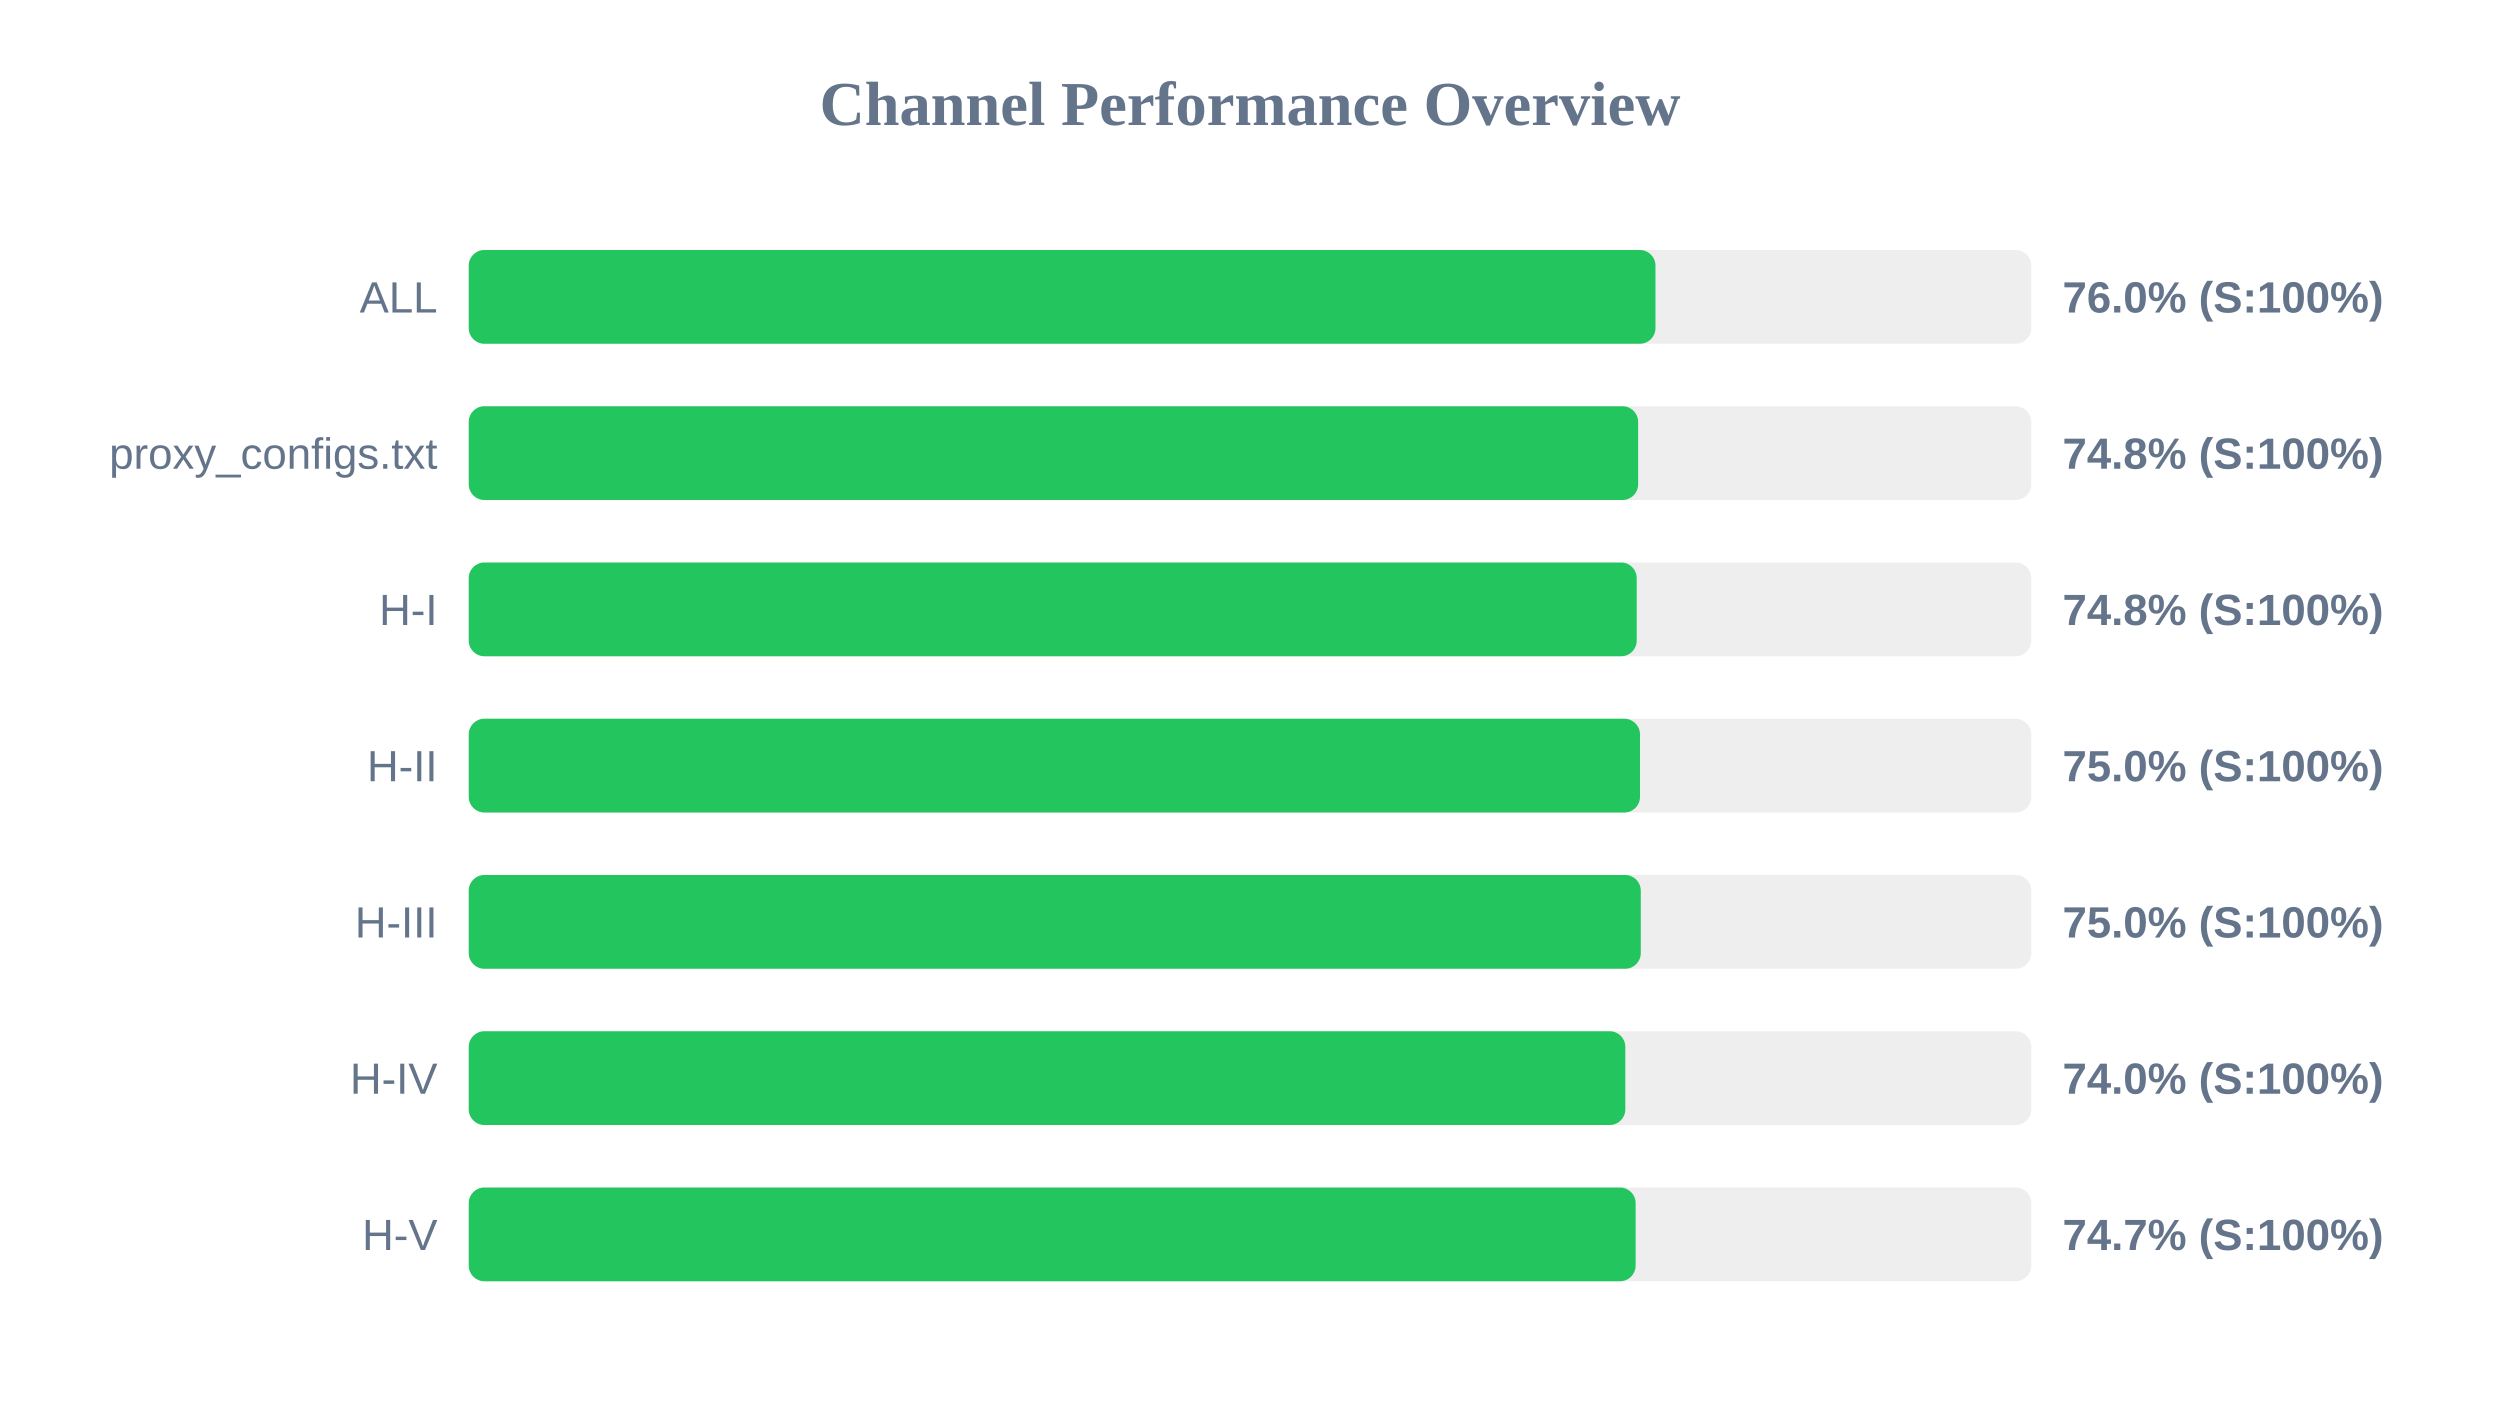
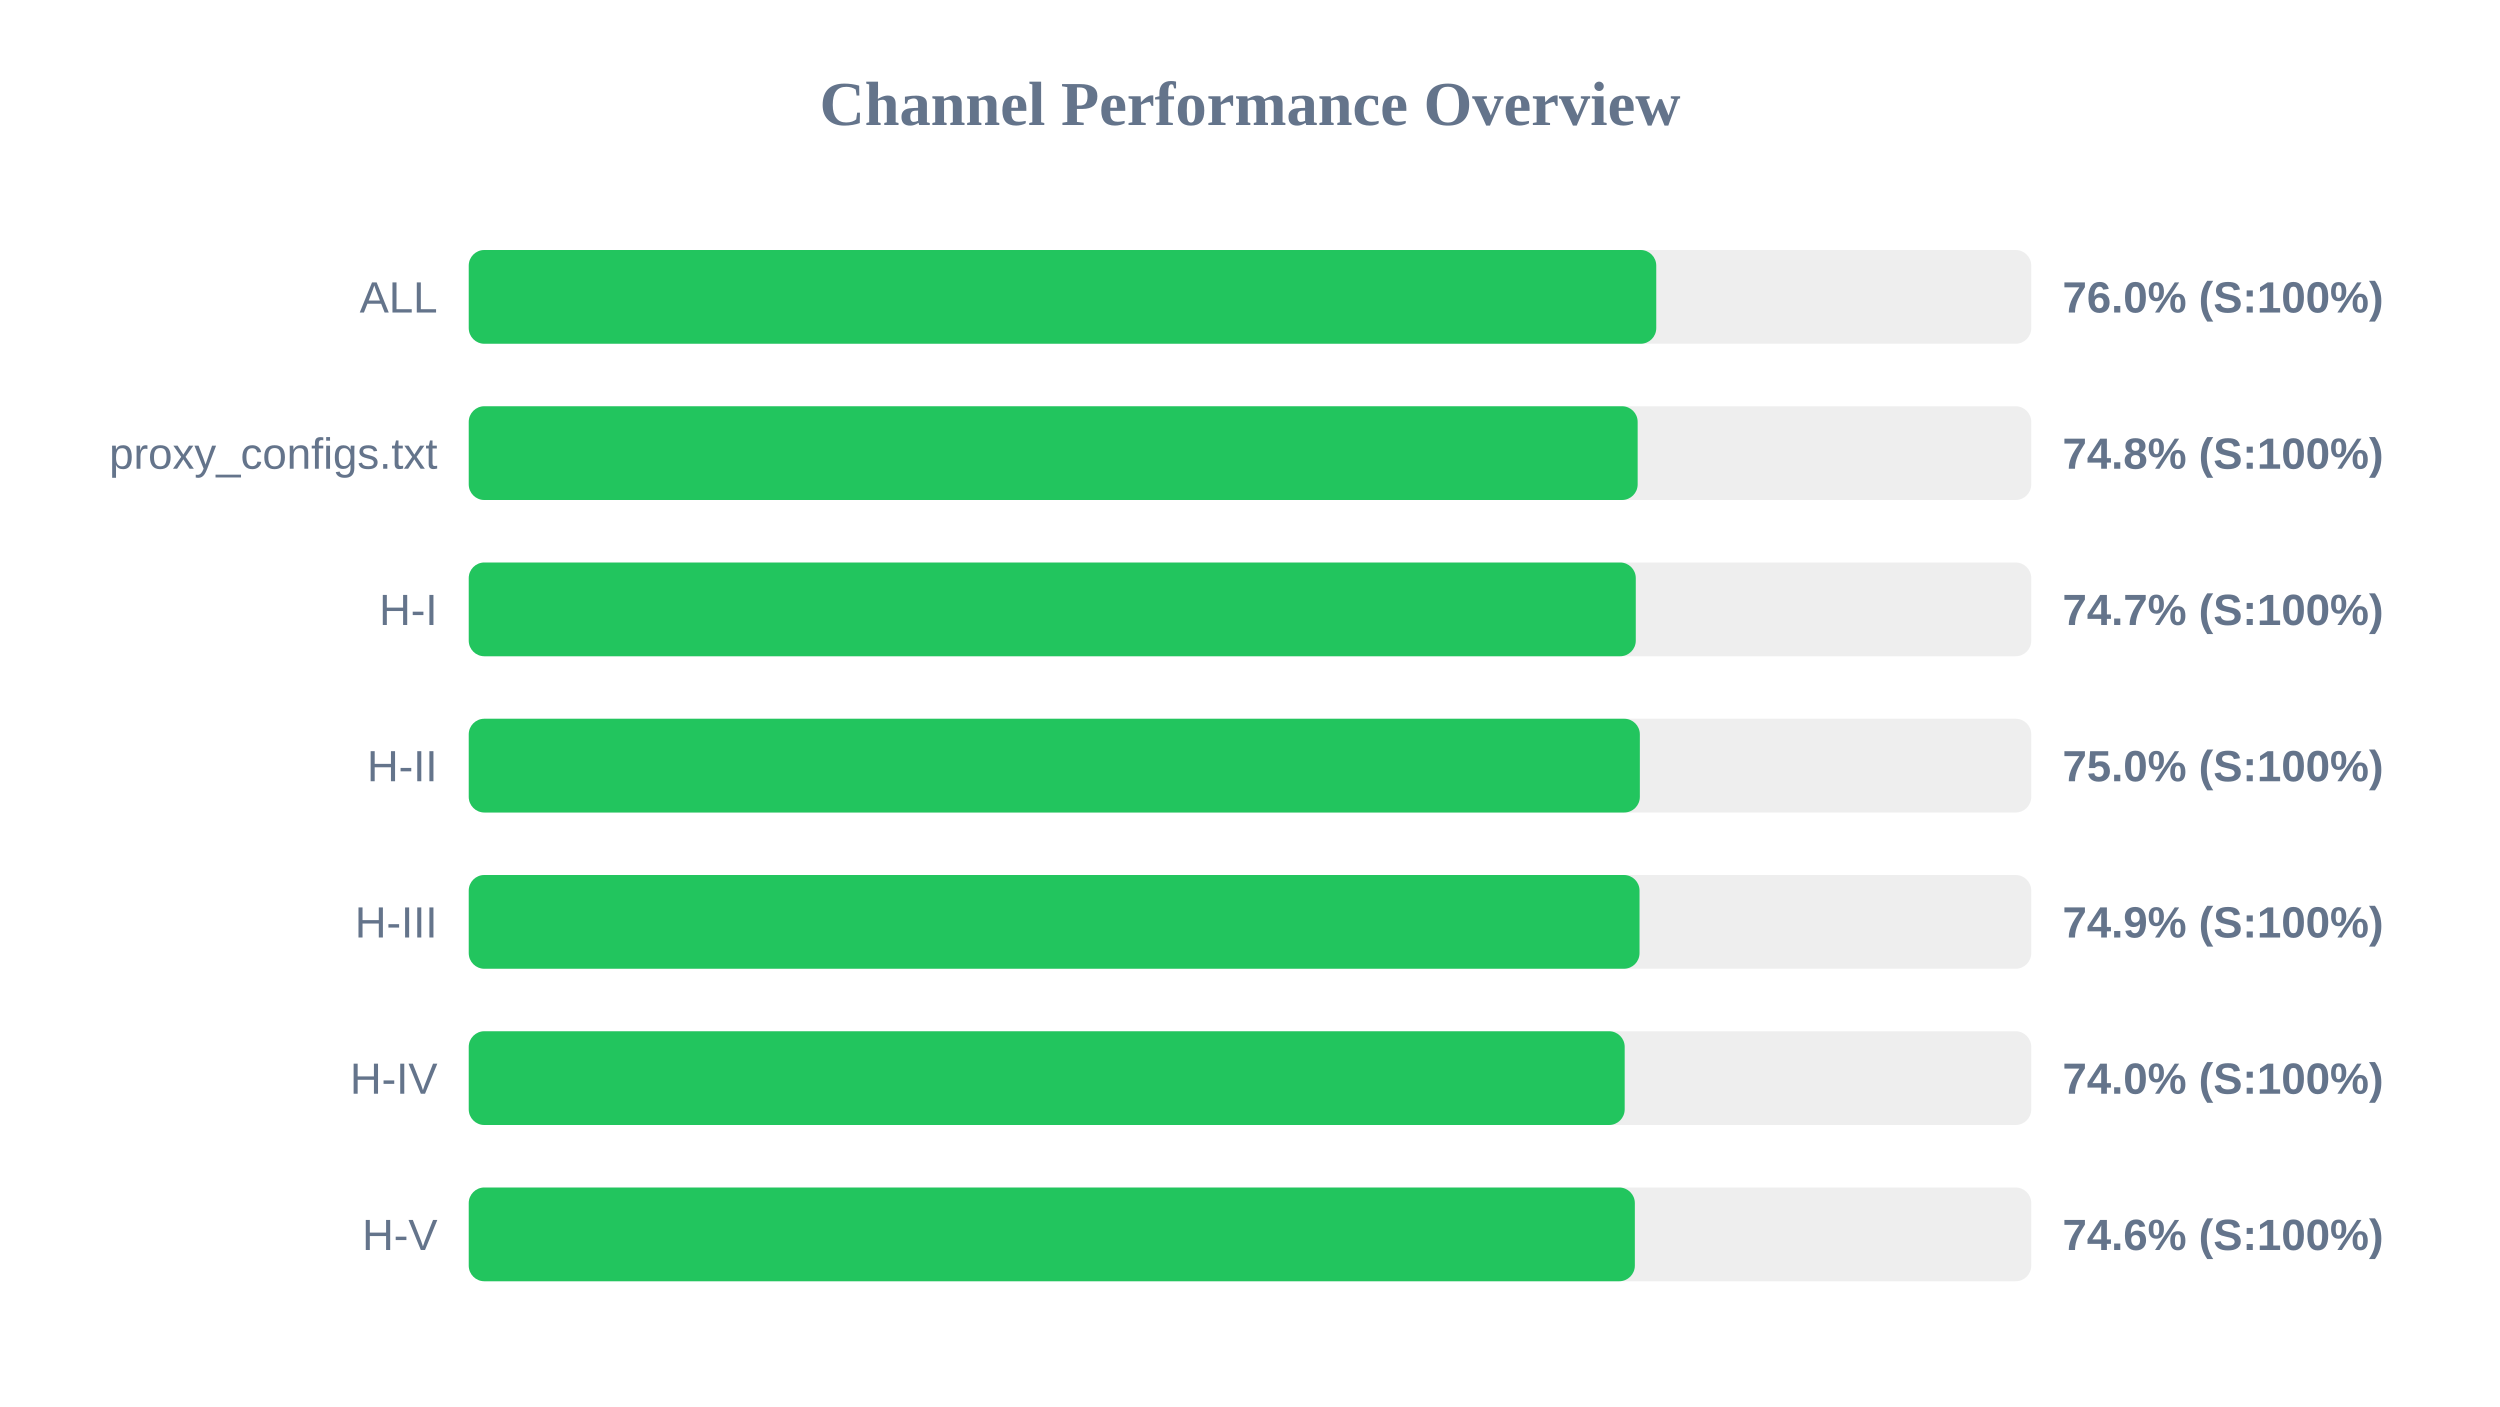
<svg xmlns="http://www.w3.org/2000/svg" width="800" height="450" version="1.1">
  <style>
        .row { font: 14px Arial; fill: #64748b; }
        .score { font: bold 14px Arial; fill: #64748b; }
    </style>
  <text x="400" y="40" text-anchor="middle" font-size="20px" font-weight="bold" fill="#64748b">Channel Performance Overview</text>
  <rect x="150" y="80" width="500" height="30" fill="#eee" rx="5" />
-   <rect x="150" y="80" width="379.75" height="30" fill="#22c55e" rx="5" />
+   <rect x="150" y="80" width="380.0" height="30" fill="#22c55e" rx="5" />
  <text x="140" y="100" text-anchor="end" class="row">ALL</text>
  <text x="660" y="100" text-anchor="start" class="score">76.0% (S:100%)</text>
  <rect x="150" y="130" width="500" height="30" fill="#eee" rx="5" />
-   <rect x="150" y="130" width="374.2" height="30" fill="#22c55e" rx="5" />
+   <rect x="150" y="130" width="374.05" height="30" fill="#22c55e" rx="5" />
  <text x="140" y="150" text-anchor="end" class="row">proxy_configs.txt</text>
  <text x="660" y="150" text-anchor="start" class="score">74.8% (S:100%)</text>
  <rect x="150" y="180" width="500" height="30" fill="#eee" rx="5" />
-   <rect x="150" y="180" width="373.75" height="30" fill="#22c55e" rx="5" />
+   <rect x="150" y="180" width="373.45" height="30" fill="#22c55e" rx="5" />
  <text x="140" y="200" text-anchor="end" class="row">H-I</text>
-   <text x="660" y="200" text-anchor="start" class="score">74.8% (S:100%)</text>
+   <text x="660" y="200" text-anchor="start" class="score">74.7% (S:100%)</text>
  <rect x="150" y="230" width="500" height="30" fill="#eee" rx="5" />
-   <rect x="150" y="230" width="374.8" height="30" fill="#22c55e" rx="5" />
+   <rect x="150" y="230" width="374.75" height="30" fill="#22c55e" rx="5" />
  <text x="140" y="250" text-anchor="end" class="row">H-II</text>
  <text x="660" y="250" text-anchor="start" class="score">75.0% (S:100%)</text>
  <rect x="150" y="280" width="500" height="30" fill="#eee" rx="5" />
-   <rect x="150" y="280" width="375.05" height="30" fill="#22c55e" rx="5" />
+   <rect x="150" y="280" width="374.65" height="30" fill="#22c55e" rx="5" />
  <text x="140" y="300" text-anchor="end" class="row">H-III</text>
-   <text x="660" y="300" text-anchor="start" class="score">75.0% (S:100%)</text>
+   <text x="660" y="300" text-anchor="start" class="score">74.9% (S:100%)</text>
  <rect x="150" y="330" width="500" height="30" fill="#eee" rx="5" />
-   <rect x="150" y="330" width="370.1" height="30" fill="#22c55e" rx="5" />
+   <rect x="150" y="330" width="369.9" height="30" fill="#22c55e" rx="5" />
  <text x="140" y="350" text-anchor="end" class="row">H-IV</text>
  <text x="660" y="350" text-anchor="start" class="score">74.0% (S:100%)</text>
  <rect x="150" y="380" width="500" height="30" fill="#eee" rx="5" />
-   <rect x="150" y="380" width="373.4" height="30" fill="#22c55e" rx="5" />
+   <rect x="150" y="380" width="373.15" height="30" fill="#22c55e" rx="5" />
  <text x="140" y="400" text-anchor="end" class="row">H-V</text>
-   <text x="660" y="400" text-anchor="start" class="score">74.7% (S:100%)</text>
+   <text x="660" y="400" text-anchor="start" class="score">74.6% (S:100%)</text>
</svg>
